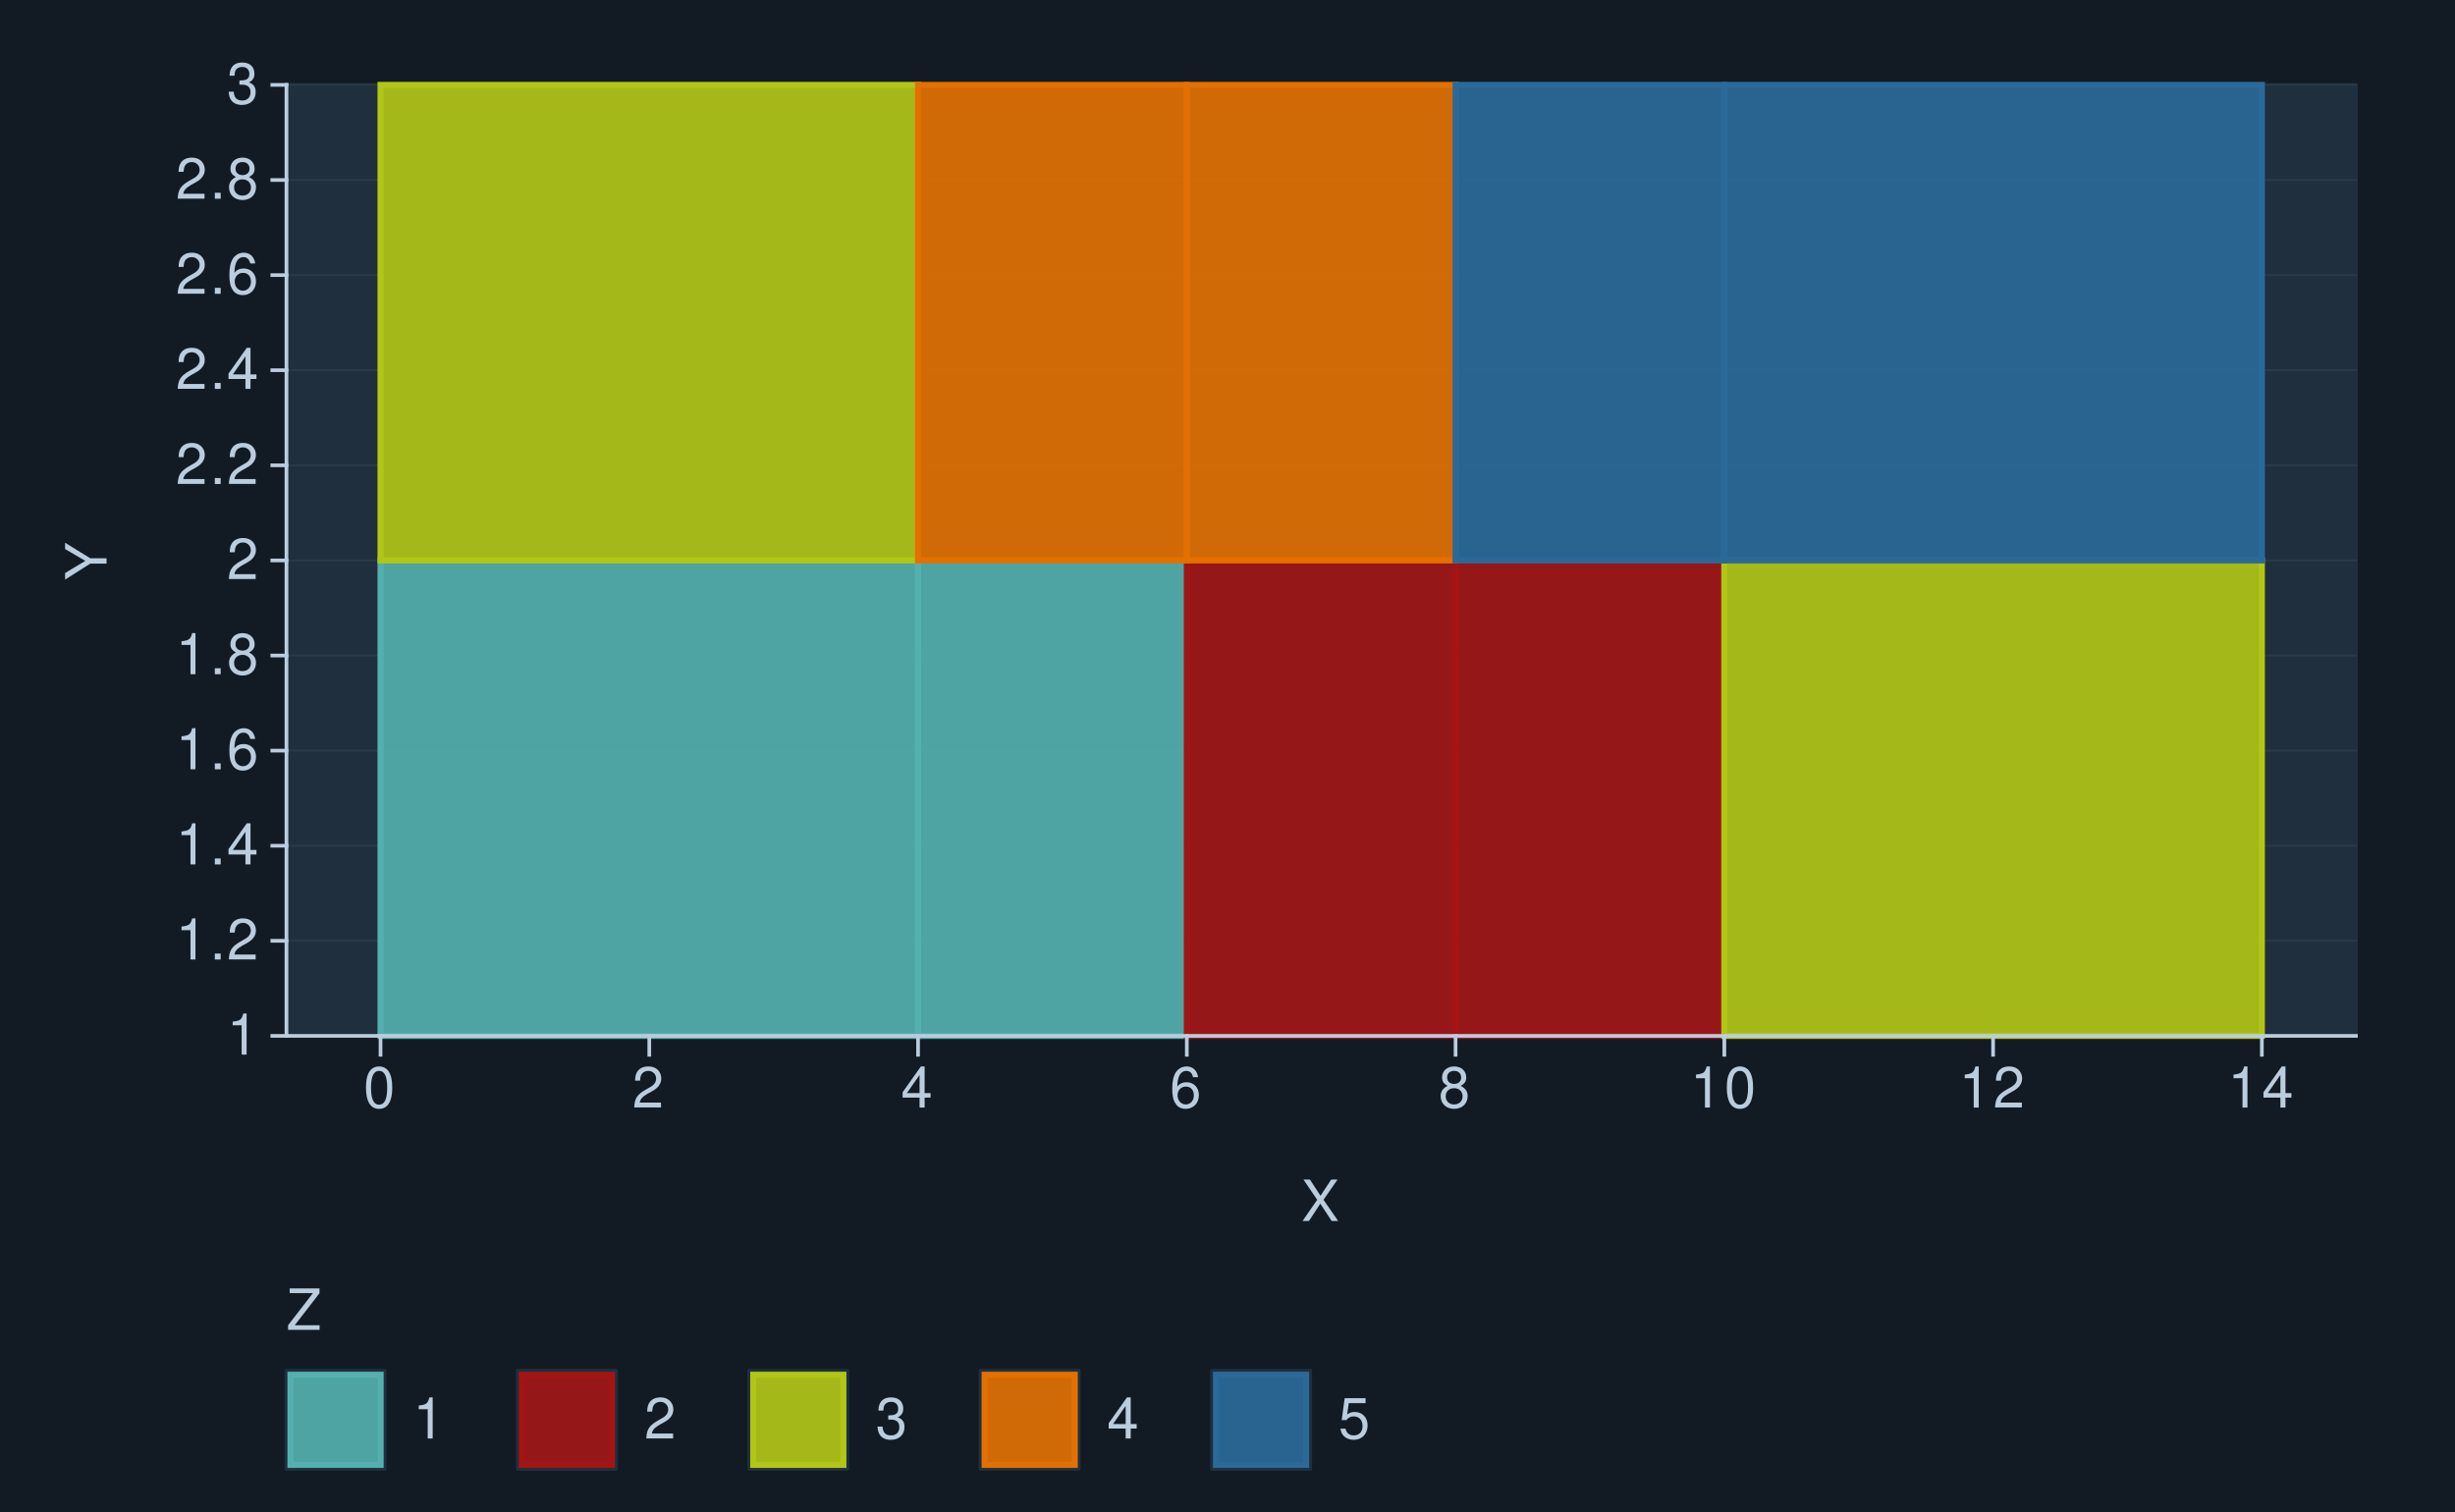
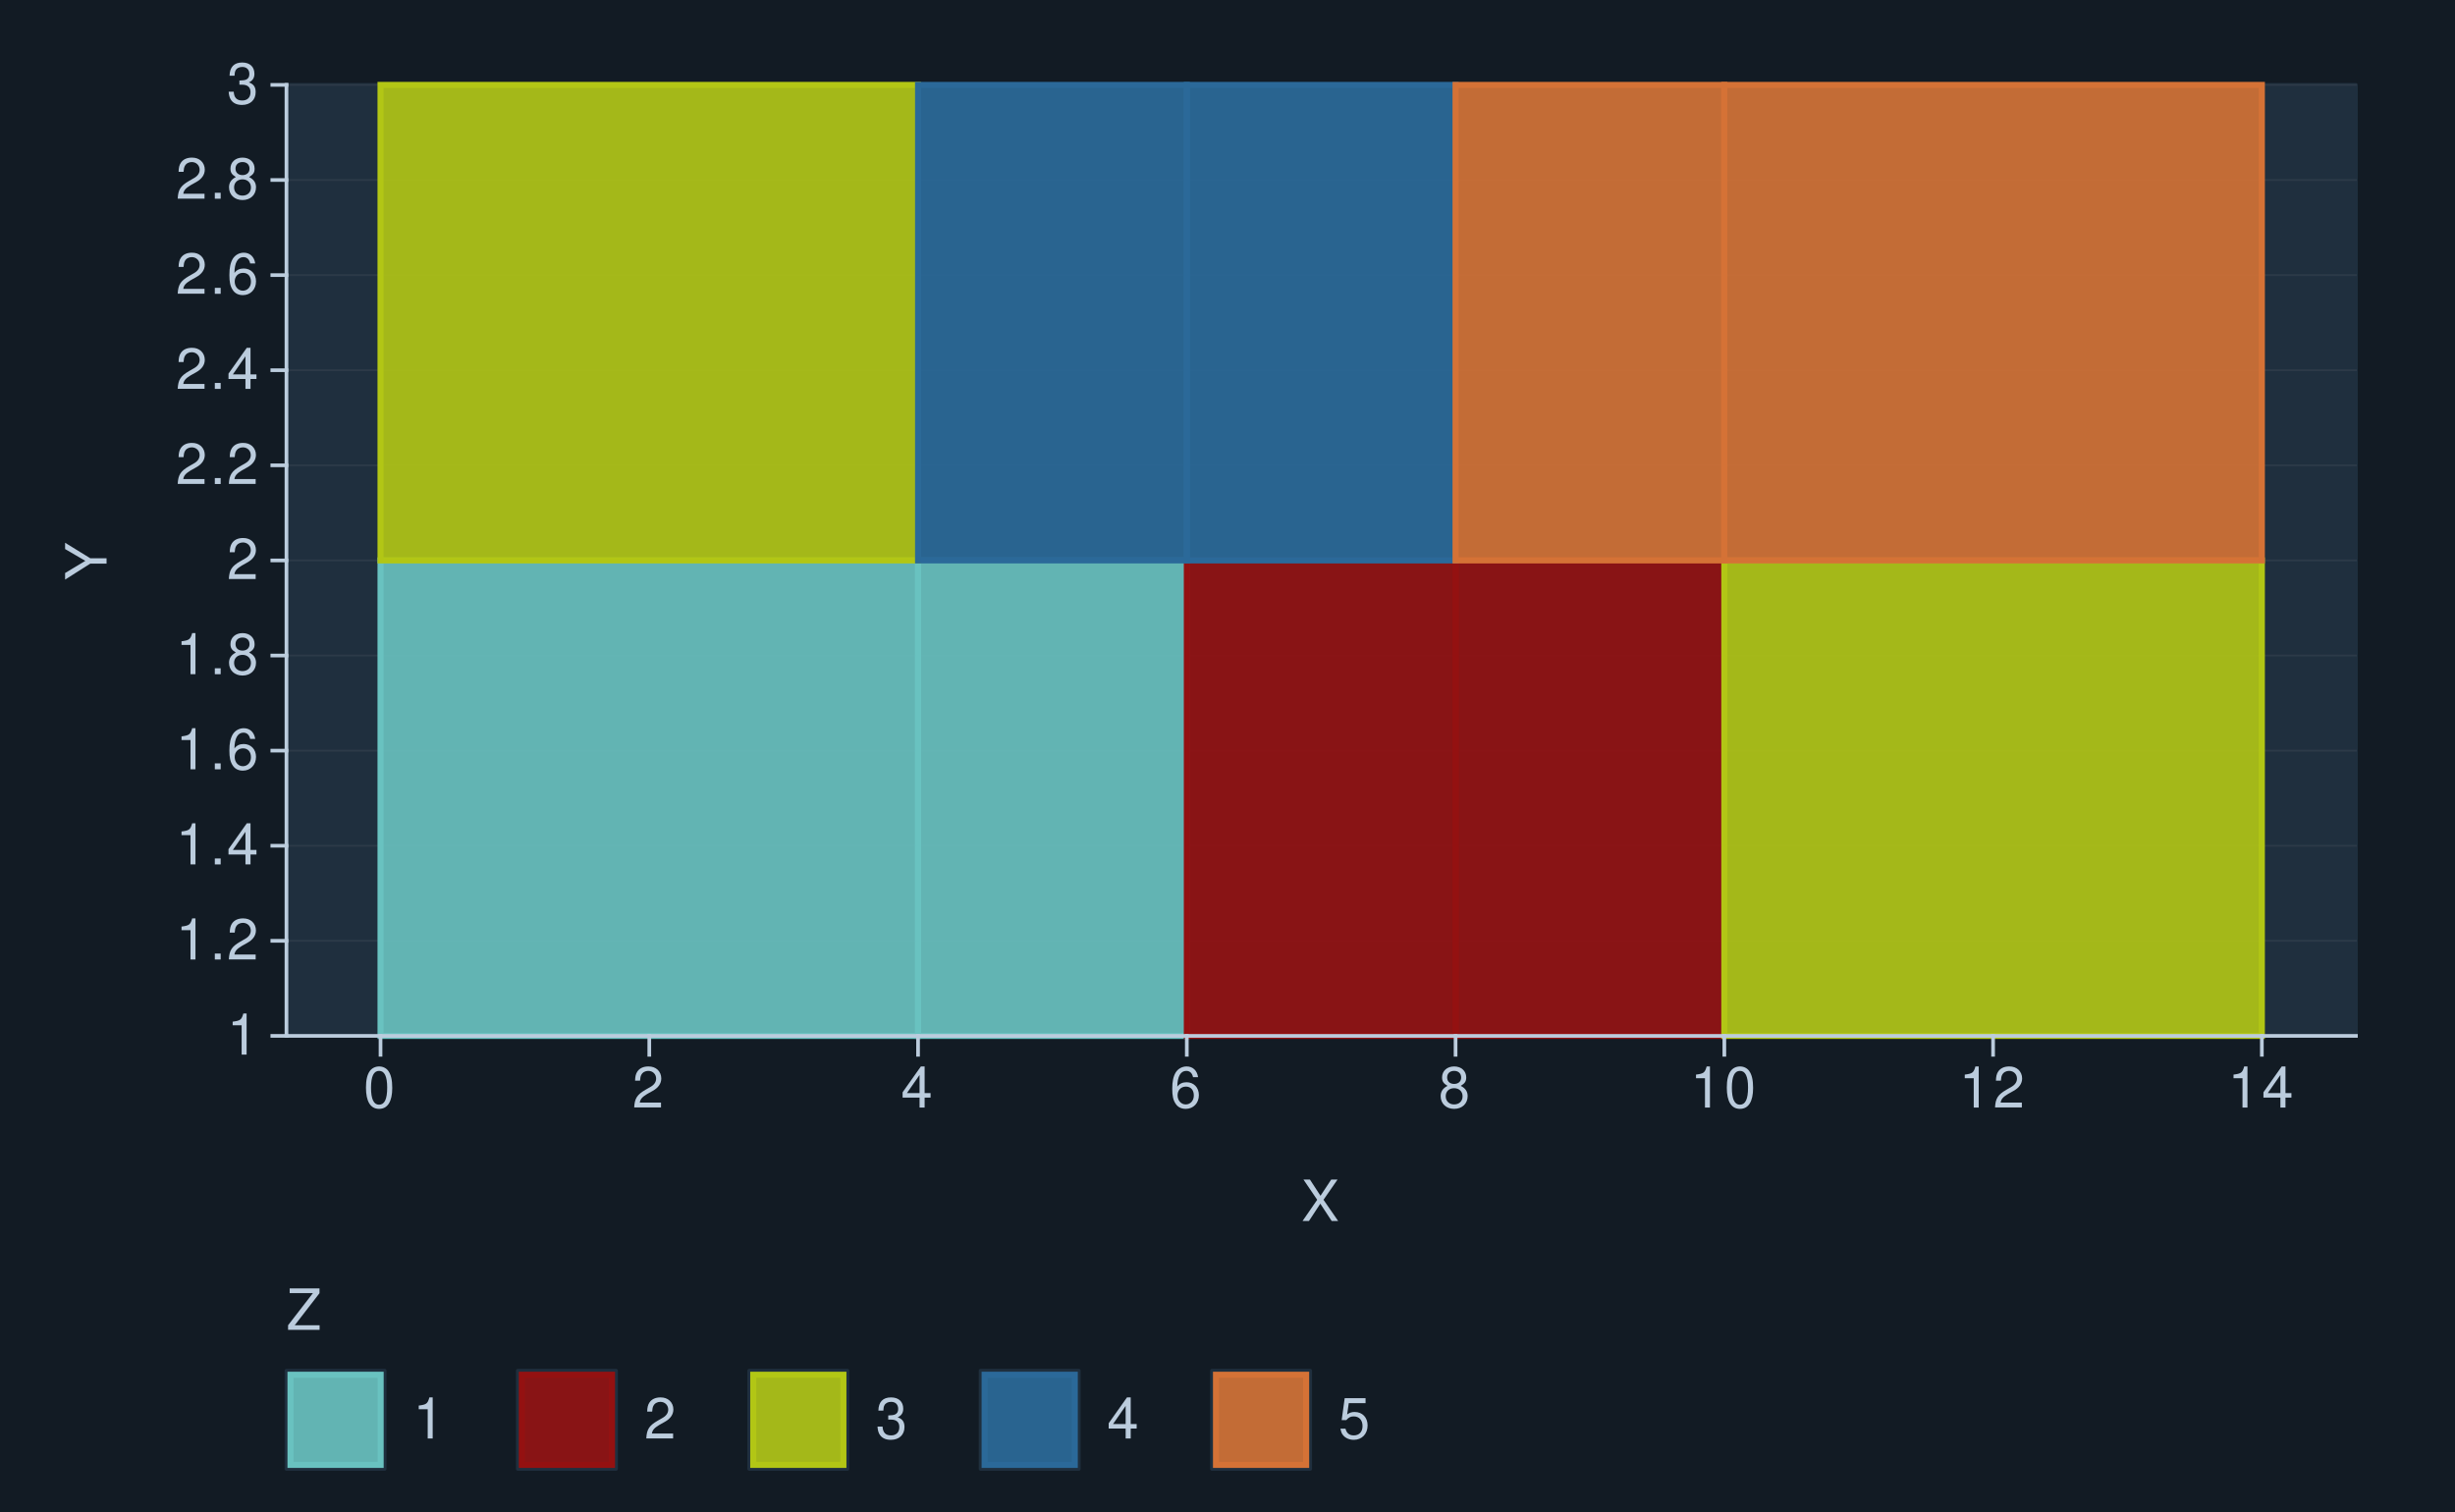
<svg xmlns="http://www.w3.org/2000/svg" xmlns:xlink="http://www.w3.org/1999/xlink" width="432pt" height="266pt" viewBox="0 0 432 266" version="1.1">
  <defs>
    <g>
      <symbol overflow="visible" id="glyph0-0">
        <path style="stroke:none;" d="" />
      </symbol>
      <symbol overflow="visible" id="glyph0-1">
        <path style="stroke:none;" d="M 2.594 -5.156 L 2.594 0 L 3.469 0 L 3.469 -7.234 L 2.891 -7.234 C 2.578 -6.125 2.375 -5.969 1.016 -5.797 L 1.016 -5.156 Z M 2.594 -5.156 " />
      </symbol>
      <symbol overflow="visible" id="glyph0-2">
        <path style="stroke:none;" d="M 1.906 -1.047 L 0.875 -1.047 L 0.875 0 L 1.906 0 Z M 1.906 -1.047 " />
      </symbol>
      <symbol overflow="visible" id="glyph0-3">
        <path style="stroke:none;" d="M 5.062 -0.875 L 1.328 -0.875 C 1.422 -1.469 1.734 -1.844 2.609 -2.375 L 3.609 -2.938 C 4.594 -3.484 5.109 -4.234 5.109 -5.125 C 5.109 -5.719 4.875 -6.281 4.453 -6.672 C 4.031 -7.047 3.516 -7.234 2.844 -7.234 C 1.938 -7.234 1.266 -6.906 0.875 -6.297 C 0.625 -5.906 0.516 -5.453 0.5 -4.734 L 1.375 -4.734 C 1.406 -5.219 1.469 -5.516 1.594 -5.75 C 1.812 -6.188 2.281 -6.453 2.812 -6.453 C 3.609 -6.453 4.203 -5.875 4.203 -5.094 C 4.203 -4.516 3.875 -4.016 3.25 -3.656 L 2.328 -3.125 C 0.844 -2.266 0.422 -1.594 0.344 -0.016 L 5.062 -0.016 Z M 5.062 -0.875 " />
      </symbol>
      <symbol overflow="visible" id="glyph0-4">
        <path style="stroke:none;" d="M 3.266 -1.75 L 3.266 0 L 4.156 0 L 4.156 -1.75 L 5.203 -1.75 L 5.203 -2.547 L 4.156 -2.547 L 4.156 -7.234 L 3.5 -7.234 L 0.281 -2.688 L 0.281 -1.75 Z M 3.266 -2.547 L 1.047 -2.547 L 3.266 -5.734 Z M 3.266 -2.547 " />
      </symbol>
      <symbol overflow="visible" id="glyph0-5">
        <path style="stroke:none;" d="M 4.984 -5.344 C 4.812 -6.531 4.047 -7.234 2.969 -7.234 C 2.188 -7.234 1.484 -6.844 1.062 -6.203 C 0.625 -5.484 0.438 -4.609 0.438 -3.297 C 0.438 -2.078 0.594 -1.312 1.031 -0.672 C 1.406 -0.078 2.031 0.234 2.812 0.234 C 4.156 0.234 5.125 -0.781 5.125 -2.188 C 5.125 -3.516 4.234 -4.453 2.953 -4.453 C 2.266 -4.453 1.703 -4.203 1.328 -3.672 C 1.344 -5.453 1.906 -6.453 2.906 -6.453 C 3.531 -6.453 3.953 -6.047 4.094 -5.344 Z M 2.844 -3.688 C 3.703 -3.688 4.234 -3.078 4.234 -2.125 C 4.234 -1.203 3.625 -0.547 2.812 -0.547 C 2 -0.547 1.375 -1.234 1.375 -2.156 C 1.375 -3.062 1.984 -3.688 2.844 -3.688 Z M 2.844 -3.688 " />
      </symbol>
      <symbol overflow="visible" id="glyph0-6">
        <path style="stroke:none;" d="M 3.906 -3.812 C 4.656 -4.266 4.875 -4.625 4.875 -5.297 C 4.875 -6.438 4.016 -7.234 2.75 -7.234 C 1.5 -7.234 0.625 -6.438 0.625 -5.312 C 0.625 -4.625 0.844 -4.266 1.578 -3.812 C 0.766 -3.406 0.375 -2.812 0.375 -2.016 C 0.375 -0.688 1.344 0.234 2.75 0.234 C 4.156 0.234 5.125 -0.688 5.125 -2.016 C 5.125 -2.812 4.734 -3.406 3.906 -3.812 Z M 2.75 -6.453 C 3.5 -6.453 3.984 -6 3.984 -5.281 C 3.984 -4.594 3.484 -4.156 2.75 -4.156 C 2 -4.156 1.516 -4.594 1.516 -5.297 C 1.516 -6 2 -6.453 2.75 -6.453 Z M 2.75 -3.406 C 3.625 -3.406 4.234 -2.828 4.234 -1.984 C 4.234 -1.125 3.641 -0.547 2.734 -0.547 C 1.875 -0.547 1.266 -1.141 1.266 -1.984 C 1.266 -2.844 1.859 -3.406 2.75 -3.406 Z M 2.75 -3.406 " />
      </symbol>
      <symbol overflow="visible" id="glyph0-7">
        <path style="stroke:none;" d="M 2.203 -3.328 L 2.688 -3.328 C 3.656 -3.328 4.156 -2.875 4.156 -2.016 C 4.156 -1.094 3.609 -0.547 2.703 -0.547 C 1.734 -0.547 1.266 -1.047 1.203 -2.094 L 0.312 -2.094 C 0.359 -1.516 0.453 -1.141 0.625 -0.812 C 1 -0.125 1.688 0.234 2.656 0.234 C 4.125 0.234 5.062 -0.656 5.062 -2.016 C 5.062 -2.938 4.703 -3.438 3.859 -3.734 C 4.516 -4.016 4.844 -4.516 4.844 -5.234 C 4.844 -6.484 4.047 -7.234 2.688 -7.234 C 1.266 -7.234 0.5 -6.438 0.469 -4.906 L 1.344 -4.906 C 1.359 -5.344 1.406 -5.594 1.516 -5.812 C 1.703 -6.219 2.156 -6.453 2.703 -6.453 C 3.484 -6.453 3.953 -5.984 3.953 -5.203 C 3.953 -4.703 3.766 -4.391 3.375 -4.219 C 3.141 -4.125 2.812 -4.078 2.203 -4.062 Z M 2.203 -3.328 " />
      </symbol>
      <symbol overflow="visible" id="glyph0-8">
        <path style="stroke:none;" d="M 2.75 -7.234 C 2.094 -7.234 1.484 -6.938 1.125 -6.438 C 0.656 -5.797 0.438 -4.844 0.438 -3.5 C 0.438 -1.062 1.234 0.234 2.75 0.234 C 4.25 0.234 5.062 -1.062 5.062 -3.438 C 5.062 -4.844 4.844 -5.781 4.375 -6.438 C 4.016 -6.938 3.422 -7.234 2.75 -7.234 Z M 2.75 -6.453 C 3.703 -6.453 4.172 -5.484 4.172 -3.516 C 4.172 -1.453 3.703 -0.5 2.734 -0.5 C 1.797 -0.5 1.328 -1.5 1.328 -3.484 C 1.328 -5.484 1.797 -6.453 2.75 -6.453 Z M 2.75 -6.453 " />
      </symbol>
      <symbol overflow="visible" id="glyph0-9">
        <path style="stroke:none;" d="M 3.906 -3.734 L 6.375 -7.297 L 5.266 -7.297 L 3.375 -4.438 L 1.516 -7.297 L 0.375 -7.297 L 2.797 -3.734 L 0.219 0 L 1.344 0 L 3.344 -3.047 L 5.344 0 L 6.484 0 Z M 3.906 -3.734 " />
      </symbol>
      <symbol overflow="visible" id="glyph0-10">
        <path style="stroke:none;" d="M 5.812 -7.297 L 0.562 -7.297 L 0.562 -6.469 L 4.656 -6.469 L 0.281 -0.812 L 0.281 0 L 5.828 0 L 5.828 -0.812 L 1.453 -0.812 L 5.812 -6.453 Z M 5.812 -7.297 " />
      </symbol>
      <symbol overflow="visible" id="glyph0-11">
        <path style="stroke:none;" d="M 4.766 -7.094 L 1.094 -7.094 L 0.562 -3.234 L 1.375 -3.234 C 1.797 -3.719 2.125 -3.891 2.688 -3.891 C 3.641 -3.891 4.234 -3.234 4.234 -2.188 C 4.234 -1.172 3.641 -0.547 2.688 -0.547 C 1.906 -0.547 1.438 -0.938 1.234 -1.734 L 0.344 -1.734 C 0.469 -1.156 0.562 -0.875 0.781 -0.625 C 1.188 -0.078 1.906 0.234 2.703 0.234 C 4.125 0.234 5.125 -0.812 5.125 -2.312 C 5.125 -3.703 4.203 -4.672 2.844 -4.672 C 2.344 -4.672 1.938 -4.547 1.531 -4.234 L 1.812 -6.219 L 4.766 -6.219 Z M 4.766 -7.094 " />
      </symbol>
      <symbol overflow="visible" id="glyph1-0">
        <path style="stroke:none;" d="" />
      </symbol>
      <symbol overflow="visible" id="glyph1-1">
        <path style="stroke:none;" d="M -2.859 -3.875 L -7.297 -6.609 L -7.297 -5.5 L -3.734 -3.422 L -7.297 -1.281 L -7.297 -0.125 L -2.859 -2.938 L 0 -2.938 L 0 -3.875 Z M -2.859 -3.875 " />
      </symbol>
    </g>
  </defs>
  <g id="surface321">
    <rect x="0" y="0" width="432" height="266" style="fill:rgb(7.059%,10.588%,14.118%);fill-opacity:1;stroke:none;" />
    <path style="fill:none;stroke-width:0.647;stroke-linecap:round;stroke-linejoin:round;stroke:rgb(7.059%,10.588%,14.118%);stroke-opacity:1;stroke-miterlimit:10;" d="M 0 266 L 432 266 L 432 0 L 0 0 Z M 0 266 " />
    <path style="fill-rule:nonzero;fill:rgb(12.157%,18.431%,24.314%);fill-opacity:1;stroke-width:0.647;stroke-linecap:round;stroke-linejoin:round;stroke:rgb(12.157%,18.431%,24.314%);stroke-opacity:1;stroke-miterlimit:10;" d="M 50.41 182.32 L 414.566 182.32 L 414.566 14.941 L 50.41 14.941 Z M 50.41 182.32 " />
    <path style="fill:none;stroke-width:0.323;stroke-linecap:square;stroke-linejoin:round;stroke:rgb(17.255%,22.745%,28.235%);stroke-opacity:1;stroke-miterlimit:10;" d="M 50.41 182.32 L 414.566 182.32 " />
    <path style="fill:none;stroke-width:0.323;stroke-linecap:square;stroke-linejoin:round;stroke:rgb(17.255%,22.745%,28.235%);stroke-opacity:1;stroke-miterlimit:10;" d="M 50.41 165.582 L 414.566 165.582 " />
    <path style="fill:none;stroke-width:0.323;stroke-linecap:square;stroke-linejoin:round;stroke:rgb(17.255%,22.745%,28.235%);stroke-opacity:1;stroke-miterlimit:10;" d="M 50.41 148.848 L 414.566 148.848 " />
    <path style="fill:none;stroke-width:0.323;stroke-linecap:square;stroke-linejoin:round;stroke:rgb(17.255%,22.745%,28.235%);stroke-opacity:1;stroke-miterlimit:10;" d="M 50.41 132.109 L 414.566 132.109 " />
    <path style="fill:none;stroke-width:0.323;stroke-linecap:square;stroke-linejoin:round;stroke:rgb(17.255%,22.745%,28.235%);stroke-opacity:1;stroke-miterlimit:10;" d="M 50.41 115.371 L 414.566 115.371 " />
    <path style="fill:none;stroke-width:0.323;stroke-linecap:square;stroke-linejoin:round;stroke:rgb(17.255%,22.745%,28.235%);stroke-opacity:1;stroke-miterlimit:10;" d="M 50.41 98.633 L 414.566 98.633 " />
    <path style="fill:none;stroke-width:0.323;stroke-linecap:square;stroke-linejoin:round;stroke:rgb(17.255%,22.745%,28.235%);stroke-opacity:1;stroke-miterlimit:10;" d="M 50.41 81.895 L 414.566 81.895 " />
    <path style="fill:none;stroke-width:0.323;stroke-linecap:square;stroke-linejoin:round;stroke:rgb(17.255%,22.745%,28.235%);stroke-opacity:1;stroke-miterlimit:10;" d="M 50.41 65.156 L 414.566 65.156 " />
    <path style="fill:none;stroke-width:0.323;stroke-linecap:square;stroke-linejoin:round;stroke:rgb(17.255%,22.745%,28.235%);stroke-opacity:1;stroke-miterlimit:10;" d="M 50.41 48.418 L 414.566 48.418 " />
    <path style="fill:none;stroke-width:0.323;stroke-linecap:square;stroke-linejoin:round;stroke:rgb(17.255%,22.745%,28.235%);stroke-opacity:1;stroke-miterlimit:10;" d="M 50.41 31.684 L 414.566 31.684 " />
    <path style="fill:none;stroke-width:0.323;stroke-linecap:square;stroke-linejoin:round;stroke:rgb(17.255%,22.745%,28.235%);stroke-opacity:1;stroke-miterlimit:10;" d="M 50.41 14.945 L 414.566 14.945 " />
-     <path style="fill-rule:nonzero;fill:rgb(32.549%,69.02%,68.235%);fill-opacity:0.902;stroke-width:1.067;stroke-linecap:butt;stroke-linejoin:miter;stroke:rgb(32.549%,69.02%,68.235%);stroke-opacity:1;stroke-miterlimit:10;" d="M 66.961 182.32 L 161.547 182.32 L 161.547 98.633 L 66.961 98.633 Z M 66.961 182.32 " />
-     <path style="fill-rule:nonzero;fill:rgb(32.549%,69.02%,68.235%);fill-opacity:0.902;stroke-width:1.067;stroke-linecap:butt;stroke-linejoin:miter;stroke:rgb(32.549%,69.02%,68.235%);stroke-opacity:1;stroke-miterlimit:10;" d="M 161.547 182.32 L 208.84 182.32 L 208.84 98.633 L 161.547 98.633 Z M 161.547 182.32 " />
-     <path style="fill-rule:nonzero;fill:rgb(63.922%,7.843%,7.843%);fill-opacity:0.902;stroke-width:1.067;stroke-linecap:butt;stroke-linejoin:miter;stroke:rgb(63.922%,7.843%,7.843%);stroke-opacity:1;stroke-miterlimit:10;" d="M 208.84 182.32 L 256.133 182.32 L 256.133 98.633 L 208.84 98.633 Z M 208.84 182.32 " />
-     <path style="fill-rule:nonzero;fill:rgb(63.922%,7.843%,7.843%);fill-opacity:0.902;stroke-width:1.067;stroke-linecap:butt;stroke-linejoin:miter;stroke:rgb(63.922%,7.843%,7.843%);stroke-opacity:1;stroke-miterlimit:10;" d="M 256.133 182.32 L 303.426 182.32 L 303.426 98.633 L 256.133 98.633 Z M 256.133 182.32 " />
+     <path style="fill-rule:nonzero;fill:rgb(41.176%,76.078%,75.294%);fill-opacity:0.902;stroke-width:1.067;stroke-linecap:butt;stroke-linejoin:miter;stroke:rgb(41.176%,76.078%,75.294%);stroke-opacity:1;stroke-miterlimit:10;" d="M 66.961 182.32 L 161.547 182.32 L 161.547 98.633 L 66.961 98.633 Z M 66.961 182.32 " />
+     <path style="fill-rule:nonzero;fill:rgb(41.176%,76.078%,75.294%);fill-opacity:0.902;stroke-width:1.067;stroke-linecap:butt;stroke-linejoin:miter;stroke:rgb(41.176%,76.078%,75.294%);stroke-opacity:1;stroke-miterlimit:10;" d="M 161.547 182.32 L 208.84 182.32 L 208.84 98.633 L 161.547 98.633 Z M 161.547 182.32 " />
+     <path style="fill-rule:nonzero;fill:rgb(58.039%,6.667%,6.667%);fill-opacity:0.902;stroke-width:1.067;stroke-linecap:butt;stroke-linejoin:miter;stroke:rgb(58.039%,6.667%,6.667%);stroke-opacity:1;stroke-miterlimit:10;" d="M 208.84 182.32 L 256.133 182.32 L 256.133 98.633 L 208.84 98.633 Z M 208.84 182.32 " />
+     <path style="fill-rule:nonzero;fill:rgb(58.039%,6.667%,6.667%);fill-opacity:0.902;stroke-width:1.067;stroke-linecap:butt;stroke-linejoin:miter;stroke:rgb(58.039%,6.667%,6.667%);stroke-opacity:1;stroke-miterlimit:10;" d="M 256.133 182.32 L 303.426 182.32 L 303.426 98.633 L 256.133 98.633 Z M 256.133 182.32 " />
    <path style="fill-rule:nonzero;fill:rgb(69.804%,77.647%,8.235%);fill-opacity:0.902;stroke-width:1.067;stroke-linecap:butt;stroke-linejoin:miter;stroke:rgb(69.804%,77.647%,8.235%);stroke-opacity:1;stroke-miterlimit:10;" d="M 303.426 182.32 L 398.012 182.32 L 398.012 98.633 L 303.426 98.633 Z M 303.426 182.32 " />
    <path style="fill-rule:nonzero;fill:rgb(69.804%,77.647%,8.235%);fill-opacity:0.902;stroke-width:1.067;stroke-linecap:butt;stroke-linejoin:miter;stroke:rgb(69.804%,77.647%,8.235%);stroke-opacity:1;stroke-miterlimit:10;" d="M 66.961 98.633 L 161.547 98.633 L 161.547 14.945 L 66.961 14.945 Z M 66.961 98.633 " />
-     <path style="fill-rule:nonzero;fill:rgb(89.02%,43.922%,0%);fill-opacity:0.902;stroke-width:1.067;stroke-linecap:butt;stroke-linejoin:miter;stroke:rgb(89.02%,43.922%,0%);stroke-opacity:1;stroke-miterlimit:10;" d="M 161.547 98.633 L 208.84 98.633 L 208.84 14.945 L 161.547 14.945 Z M 161.547 98.633 " />
-     <path style="fill-rule:nonzero;fill:rgb(89.02%,43.922%,0%);fill-opacity:0.902;stroke-width:1.067;stroke-linecap:butt;stroke-linejoin:miter;stroke:rgb(89.02%,43.922%,0%);stroke-opacity:1;stroke-miterlimit:10;" d="M 208.84 98.633 L 256.133 98.633 L 256.133 14.945 L 208.84 14.945 Z M 208.84 98.633 " />
-     <path style="fill-rule:nonzero;fill:rgb(16.863%,41.176%,60%);fill-opacity:0.902;stroke-width:1.067;stroke-linecap:butt;stroke-linejoin:miter;stroke:rgb(16.863%,41.176%,60%);stroke-opacity:1;stroke-miterlimit:10;" d="M 256.133 98.633 L 303.426 98.633 L 303.426 14.945 L 256.133 14.945 Z M 256.133 98.633 " />
-     <path style="fill-rule:nonzero;fill:rgb(16.863%,41.176%,60%);fill-opacity:0.902;stroke-width:1.067;stroke-linecap:butt;stroke-linejoin:miter;stroke:rgb(16.863%,41.176%,60%);stroke-opacity:1;stroke-miterlimit:10;" d="M 303.426 98.633 L 398.012 98.633 L 398.012 14.945 L 303.426 14.945 Z M 303.426 98.633 " />
+     <path style="fill-rule:nonzero;fill:rgb(16.863%,41.176%,60%);fill-opacity:0.902;stroke-width:1.067;stroke-linecap:butt;stroke-linejoin:miter;stroke:rgb(16.863%,41.176%,60%);stroke-opacity:1;stroke-miterlimit:10;" d="M 161.547 98.633 L 208.84 98.633 L 208.84 14.945 L 161.547 14.945 Z M 161.547 98.633 " />
+     <path style="fill-rule:nonzero;fill:rgb(16.863%,41.176%,60%);fill-opacity:0.902;stroke-width:1.067;stroke-linecap:butt;stroke-linejoin:miter;stroke:rgb(16.863%,41.176%,60%);stroke-opacity:1;stroke-miterlimit:10;" d="M 208.84 98.633 L 256.133 98.633 L 256.133 14.945 L 208.84 14.945 Z M 208.84 98.633 " />
+     <path style="fill-rule:nonzero;fill:rgb(83.529%,44.706%,21.176%);fill-opacity:0.902;stroke-width:1.067;stroke-linecap:butt;stroke-linejoin:miter;stroke:rgb(83.529%,44.706%,21.176%);stroke-opacity:1;stroke-miterlimit:10;" d="M 256.133 98.633 L 303.426 98.633 L 303.426 14.945 L 256.133 14.945 Z M 256.133 98.633 " />
+     <path style="fill-rule:nonzero;fill:rgb(83.529%,44.706%,21.176%);fill-opacity:0.902;stroke-width:1.067;stroke-linecap:butt;stroke-linejoin:miter;stroke:rgb(83.529%,44.706%,21.176%);stroke-opacity:1;stroke-miterlimit:10;" d="M 303.426 98.633 L 398.012 98.633 L 398.012 14.945 L 303.426 14.945 Z M 303.426 98.633 " />
    <path style="fill:none;stroke-width:0.647;stroke-linecap:square;stroke-linejoin:round;stroke:rgb(73.333%,80%,86.667%);stroke-opacity:1;stroke-miterlimit:10;" d="M 50.41 182.32 L 50.41 14.945 " />
    <g style="fill:rgb(73.333%,80%,86.667%);fill-opacity:1;">
      <use xlink:href="#glyph0-1" x="39.926" y="185.61" />
    </g>
    <g style="fill:rgb(73.333%,80%,86.667%);fill-opacity:1;">
      <use xlink:href="#glyph0-1" x="30.926" y="168.872" />
      <use xlink:href="#glyph0-2" x="36.926" y="168.872" />
      <use xlink:href="#glyph0-3" x="39.926" y="168.872" />
    </g>
    <g style="fill:rgb(73.333%,80%,86.667%);fill-opacity:1;">
      <use xlink:href="#glyph0-1" x="30.926" y="152.138" />
      <use xlink:href="#glyph0-2" x="36.926" y="152.138" />
      <use xlink:href="#glyph0-4" x="39.926" y="152.138" />
    </g>
    <g style="fill:rgb(73.333%,80%,86.667%);fill-opacity:1;">
      <use xlink:href="#glyph0-1" x="30.926" y="135.399" />
      <use xlink:href="#glyph0-2" x="36.926" y="135.399" />
      <use xlink:href="#glyph0-5" x="39.926" y="135.399" />
    </g>
    <g style="fill:rgb(73.333%,80%,86.667%);fill-opacity:1;">
      <use xlink:href="#glyph0-1" x="30.926" y="118.661" />
      <use xlink:href="#glyph0-2" x="36.926" y="118.661" />
      <use xlink:href="#glyph0-6" x="39.926" y="118.661" />
    </g>
    <g style="fill:rgb(73.333%,80%,86.667%);fill-opacity:1;">
      <use xlink:href="#glyph0-3" x="39.926" y="101.923" />
    </g>
    <g style="fill:rgb(73.333%,80%,86.667%);fill-opacity:1;">
      <use xlink:href="#glyph0-3" x="30.926" y="85.185" />
      <use xlink:href="#glyph0-2" x="36.926" y="85.185" />
      <use xlink:href="#glyph0-3" x="39.926" y="85.185" />
    </g>
    <g style="fill:rgb(73.333%,80%,86.667%);fill-opacity:1;">
      <use xlink:href="#glyph0-3" x="30.926" y="68.446" />
      <use xlink:href="#glyph0-2" x="36.926" y="68.446" />
      <use xlink:href="#glyph0-4" x="39.926" y="68.446" />
    </g>
    <g style="fill:rgb(73.333%,80%,86.667%);fill-opacity:1;">
      <use xlink:href="#glyph0-3" x="30.926" y="51.708" />
      <use xlink:href="#glyph0-2" x="36.926" y="51.708" />
      <use xlink:href="#glyph0-5" x="39.926" y="51.708" />
    </g>
    <g style="fill:rgb(73.333%,80%,86.667%);fill-opacity:1;">
      <use xlink:href="#glyph0-3" x="30.926" y="34.974" />
      <use xlink:href="#glyph0-2" x="36.926" y="34.974" />
      <use xlink:href="#glyph0-6" x="39.926" y="34.974" />
    </g>
    <g style="fill:rgb(73.333%,80%,86.667%);fill-opacity:1;">
      <use xlink:href="#glyph0-7" x="39.926" y="18.235" />
    </g>
    <path style="fill:none;stroke-width:0.647;stroke-linecap:square;stroke-linejoin:round;stroke:rgb(73.333%,80%,86.667%);stroke-opacity:1;stroke-miterlimit:10;" d="M 47.918 182.32 L 50.41 182.32 " />
    <path style="fill:none;stroke-width:0.647;stroke-linecap:square;stroke-linejoin:round;stroke:rgb(73.333%,80%,86.667%);stroke-opacity:1;stroke-miterlimit:10;" d="M 47.918 165.582 L 50.41 165.582 " />
    <path style="fill:none;stroke-width:0.647;stroke-linecap:square;stroke-linejoin:round;stroke:rgb(73.333%,80%,86.667%);stroke-opacity:1;stroke-miterlimit:10;" d="M 47.918 148.848 L 50.41 148.848 " />
    <path style="fill:none;stroke-width:0.647;stroke-linecap:square;stroke-linejoin:round;stroke:rgb(73.333%,80%,86.667%);stroke-opacity:1;stroke-miterlimit:10;" d="M 47.918 132.109 L 50.41 132.109 " />
    <path style="fill:none;stroke-width:0.647;stroke-linecap:square;stroke-linejoin:round;stroke:rgb(73.333%,80%,86.667%);stroke-opacity:1;stroke-miterlimit:10;" d="M 47.918 115.371 L 50.41 115.371 " />
    <path style="fill:none;stroke-width:0.647;stroke-linecap:square;stroke-linejoin:round;stroke:rgb(73.333%,80%,86.667%);stroke-opacity:1;stroke-miterlimit:10;" d="M 47.918 98.633 L 50.41 98.633 " />
    <path style="fill:none;stroke-width:0.647;stroke-linecap:square;stroke-linejoin:round;stroke:rgb(73.333%,80%,86.667%);stroke-opacity:1;stroke-miterlimit:10;" d="M 47.918 81.895 L 50.41 81.895 " />
    <path style="fill:none;stroke-width:0.647;stroke-linecap:square;stroke-linejoin:round;stroke:rgb(73.333%,80%,86.667%);stroke-opacity:1;stroke-miterlimit:10;" d="M 47.918 65.156 L 50.41 65.156 " />
    <path style="fill:none;stroke-width:0.647;stroke-linecap:square;stroke-linejoin:round;stroke:rgb(73.333%,80%,86.667%);stroke-opacity:1;stroke-miterlimit:10;" d="M 47.918 48.418 L 50.41 48.418 " />
    <path style="fill:none;stroke-width:0.647;stroke-linecap:square;stroke-linejoin:round;stroke:rgb(73.333%,80%,86.667%);stroke-opacity:1;stroke-miterlimit:10;" d="M 47.918 31.684 L 50.41 31.684 " />
    <path style="fill:none;stroke-width:0.647;stroke-linecap:square;stroke-linejoin:round;stroke:rgb(73.333%,80%,86.667%);stroke-opacity:1;stroke-miterlimit:10;" d="M 47.918 14.945 L 50.41 14.945 " />
    <path style="fill:none;stroke-width:0.647;stroke-linecap:square;stroke-linejoin:round;stroke:rgb(73.333%,80%,86.667%);stroke-opacity:1;stroke-miterlimit:10;" d="M 50.41 182.32 L 414.566 182.32 " />
    <path style="fill:none;stroke-width:0.647;stroke-linecap:square;stroke-linejoin:round;stroke:rgb(73.333%,80%,86.667%);stroke-opacity:1;stroke-miterlimit:10;" d="M 66.961 185.641 L 66.961 182.32 " />
    <path style="fill:none;stroke-width:0.647;stroke-linecap:square;stroke-linejoin:round;stroke:rgb(73.333%,80%,86.667%);stroke-opacity:1;stroke-miterlimit:10;" d="M 114.254 185.641 L 114.254 182.32 " />
    <path style="fill:none;stroke-width:0.647;stroke-linecap:square;stroke-linejoin:round;stroke:rgb(73.333%,80%,86.667%);stroke-opacity:1;stroke-miterlimit:10;" d="M 161.547 185.641 L 161.547 182.32 " />
    <path style="fill:none;stroke-width:0.647;stroke-linecap:square;stroke-linejoin:round;stroke:rgb(73.333%,80%,86.667%);stroke-opacity:1;stroke-miterlimit:10;" d="M 208.84 185.641 L 208.84 182.32 " />
    <path style="fill:none;stroke-width:0.647;stroke-linecap:square;stroke-linejoin:round;stroke:rgb(73.333%,80%,86.667%);stroke-opacity:1;stroke-miterlimit:10;" d="M 256.133 185.641 L 256.133 182.32 " />
    <path style="fill:none;stroke-width:0.647;stroke-linecap:square;stroke-linejoin:round;stroke:rgb(73.333%,80%,86.667%);stroke-opacity:1;stroke-miterlimit:10;" d="M 303.426 185.641 L 303.426 182.32 " />
    <path style="fill:none;stroke-width:0.647;stroke-linecap:square;stroke-linejoin:round;stroke:rgb(73.333%,80%,86.667%);stroke-opacity:1;stroke-miterlimit:10;" d="M 350.719 185.641 L 350.719 182.32 " />
    <path style="fill:none;stroke-width:0.647;stroke-linecap:square;stroke-linejoin:round;stroke:rgb(73.333%,80%,86.667%);stroke-opacity:1;stroke-miterlimit:10;" d="M 398.012 185.641 L 398.012 182.32 " />
    <g style="fill:rgb(73.333%,80%,86.667%);fill-opacity:1;">
      <use xlink:href="#glyph0-8" x="63.961" y="194.927" />
    </g>
    <g style="fill:rgb(73.333%,80%,86.667%);fill-opacity:1;">
      <use xlink:href="#glyph0-3" x="111.254" y="194.927" />
    </g>
    <g style="fill:rgb(73.333%,80%,86.667%);fill-opacity:1;">
      <use xlink:href="#glyph0-4" x="158.547" y="194.927" />
    </g>
    <g style="fill:rgb(73.333%,80%,86.667%);fill-opacity:1;">
      <use xlink:href="#glyph0-5" x="205.84" y="194.927" />
    </g>
    <g style="fill:rgb(73.333%,80%,86.667%);fill-opacity:1;">
      <use xlink:href="#glyph0-6" x="253.133" y="194.927" />
    </g>
    <g style="fill:rgb(73.333%,80%,86.667%);fill-opacity:1;">
      <use xlink:href="#glyph0-1" x="297.426" y="194.927" />
      <use xlink:href="#glyph0-8" x="303.426" y="194.927" />
    </g>
    <g style="fill:rgb(73.333%,80%,86.667%);fill-opacity:1;">
      <use xlink:href="#glyph0-1" x="344.719" y="194.927" />
      <use xlink:href="#glyph0-3" x="350.719" y="194.927" />
    </g>
    <g style="fill:rgb(73.333%,80%,86.667%);fill-opacity:1;">
      <use xlink:href="#glyph0-1" x="392.012" y="194.927" />
      <use xlink:href="#glyph0-4" x="398.012" y="194.927" />
    </g>
    <g style="fill:rgb(73.333%,80%,86.667%);fill-opacity:1;">
      <use xlink:href="#glyph0-9" x="228.988" y="214.896" />
    </g>
    <g style="fill:rgb(73.333%,80%,86.667%);fill-opacity:1;">
      <use xlink:href="#glyph1-1" x="18.751" y="102.133" />
    </g>
    <path style=" stroke:none;fill-rule:nonzero;fill:rgb(7.059%,10.588%,14.118%);fill-opacity:1;" d="M 50.41 258.527 L 249 258.527 L 249 220.285 L 50.41 220.285 Z M 50.41 258.527 " />
    <g style="fill:rgb(73.333%,80%,86.667%);fill-opacity:1;">
      <use xlink:href="#glyph0-10" x="50.41" y="234.056" />
    </g>
    <path style="fill-rule:nonzero;fill:rgb(12.157%,18.431%,24.314%);fill-opacity:1;stroke-width:0.647;stroke-linecap:round;stroke-linejoin:round;stroke:rgb(12.157%,18.431%,24.314%);stroke-opacity:1;stroke-miterlimit:10;" d="M 50.41 258.527 L 67.691 258.527 L 67.691 241.246 L 50.41 241.246 Z M 50.41 258.527 " />
-     <path style="fill-rule:nonzero;fill:rgb(32.549%,69.02%,68.235%);fill-opacity:0.902;stroke-width:1.067;stroke-linecap:butt;stroke-linejoin:miter;stroke:rgb(32.549%,69.02%,68.235%);stroke-opacity:1;stroke-miterlimit:10;" d="M 51.117 257.82 L 66.98 257.82 L 66.98 241.957 L 51.117 241.957 Z M 51.117 257.82 " />
+     <path style="fill-rule:nonzero;fill:rgb(41.176%,76.078%,75.294%);fill-opacity:0.902;stroke-width:1.067;stroke-linecap:butt;stroke-linejoin:miter;stroke:rgb(41.176%,76.078%,75.294%);stroke-opacity:1;stroke-miterlimit:10;" d="M 51.117 257.82 L 66.98 257.82 L 66.98 241.957 L 51.117 241.957 Z M 51.117 257.82 " />
    <path style="fill-rule:nonzero;fill:rgb(12.157%,18.431%,24.314%);fill-opacity:1;stroke-width:0.647;stroke-linecap:round;stroke-linejoin:round;stroke:rgb(12.157%,18.431%,24.314%);stroke-opacity:1;stroke-miterlimit:10;" d="M 91.125 258.527 L 108.406 258.527 L 108.406 241.246 L 91.125 241.246 Z M 91.125 258.527 " />
-     <path style="fill-rule:nonzero;fill:rgb(63.922%,7.843%,7.843%);fill-opacity:0.902;stroke-width:1.067;stroke-linecap:butt;stroke-linejoin:miter;stroke:rgb(63.922%,7.843%,7.843%);stroke-opacity:1;stroke-miterlimit:10;" d="M 91.832 257.82 L 107.695 257.82 L 107.695 241.957 L 91.832 241.957 Z M 91.832 257.82 " />
+     <path style="fill-rule:nonzero;fill:rgb(58.039%,6.667%,6.667%);fill-opacity:0.902;stroke-width:1.067;stroke-linecap:butt;stroke-linejoin:miter;stroke:rgb(58.039%,6.667%,6.667%);stroke-opacity:1;stroke-miterlimit:10;" d="M 91.832 257.82 L 107.695 257.82 L 107.695 241.957 L 91.832 241.957 Z M 91.832 257.82 " />
    <path style="fill-rule:nonzero;fill:rgb(12.157%,18.431%,24.314%);fill-opacity:1;stroke-width:0.647;stroke-linecap:round;stroke-linejoin:round;stroke:rgb(12.157%,18.431%,24.314%);stroke-opacity:1;stroke-miterlimit:10;" d="M 131.836 258.527 L 149.117 258.527 L 149.117 241.246 L 131.836 241.246 Z M 131.836 258.527 " />
    <path style="fill-rule:nonzero;fill:rgb(69.804%,77.647%,8.235%);fill-opacity:0.902;stroke-width:1.067;stroke-linecap:butt;stroke-linejoin:miter;stroke:rgb(69.804%,77.647%,8.235%);stroke-opacity:1;stroke-miterlimit:10;" d="M 132.547 257.82 L 148.41 257.82 L 148.41 241.957 L 132.547 241.957 Z M 132.547 257.82 " />
    <path style="fill-rule:nonzero;fill:rgb(12.157%,18.431%,24.314%);fill-opacity:1;stroke-width:0.647;stroke-linecap:round;stroke-linejoin:round;stroke:rgb(12.157%,18.431%,24.314%);stroke-opacity:1;stroke-miterlimit:10;" d="M 172.551 258.527 L 189.832 258.527 L 189.832 241.246 L 172.551 241.246 Z M 172.551 258.527 " />
-     <path style="fill-rule:nonzero;fill:rgb(89.02%,43.922%,0%);fill-opacity:0.902;stroke-width:1.067;stroke-linecap:butt;stroke-linejoin:miter;stroke:rgb(89.02%,43.922%,0%);stroke-opacity:1;stroke-miterlimit:10;" d="M 173.262 257.82 L 189.125 257.82 L 189.125 241.957 L 173.262 241.957 Z M 173.262 257.82 " />
+     <path style="fill-rule:nonzero;fill:rgb(16.863%,41.176%,60%);fill-opacity:0.902;stroke-width:1.067;stroke-linecap:butt;stroke-linejoin:miter;stroke:rgb(16.863%,41.176%,60%);stroke-opacity:1;stroke-miterlimit:10;" d="M 173.262 257.82 L 189.125 257.82 L 189.125 241.957 L 173.262 241.957 Z M 173.262 257.82 " />
    <path style="fill-rule:nonzero;fill:rgb(12.157%,18.431%,24.314%);fill-opacity:1;stroke-width:0.647;stroke-linecap:round;stroke-linejoin:round;stroke:rgb(12.157%,18.431%,24.314%);stroke-opacity:1;stroke-miterlimit:10;" d="M 213.266 258.527 L 230.547 258.527 L 230.547 241.246 L 213.266 241.246 Z M 213.266 258.527 " />
-     <path style="fill-rule:nonzero;fill:rgb(16.863%,41.176%,60%);fill-opacity:0.902;stroke-width:1.067;stroke-linecap:butt;stroke-linejoin:miter;stroke:rgb(16.863%,41.176%,60%);stroke-opacity:1;stroke-miterlimit:10;" d="M 213.977 257.82 L 229.84 257.82 L 229.84 241.957 L 213.977 241.957 Z M 213.977 257.82 " />
+     <path style="fill-rule:nonzero;fill:rgb(83.529%,44.706%,21.176%);fill-opacity:0.902;stroke-width:1.067;stroke-linecap:butt;stroke-linejoin:miter;stroke:rgb(83.529%,44.706%,21.176%);stroke-opacity:1;stroke-miterlimit:10;" d="M 213.977 257.82 L 229.84 257.82 L 229.84 241.957 L 213.977 241.957 Z M 213.977 257.82 " />
    <g style="fill:rgb(73.333%,80%,86.667%);fill-opacity:1;">
      <use xlink:href="#glyph0-1" x="72.668" y="253.177" />
    </g>
    <g style="fill:rgb(73.333%,80%,86.667%);fill-opacity:1;">
      <use xlink:href="#glyph0-3" x="113.383" y="253.177" />
    </g>
    <g style="fill:rgb(73.333%,80%,86.667%);fill-opacity:1;">
      <use xlink:href="#glyph0-7" x="154.098" y="253.177" />
    </g>
    <g style="fill:rgb(73.333%,80%,86.667%);fill-opacity:1;">
      <use xlink:href="#glyph0-4" x="194.812" y="253.177" />
    </g>
    <g style="fill:rgb(73.333%,80%,86.667%);fill-opacity:1;">
      <use xlink:href="#glyph0-11" x="235.527" y="253.177" />
    </g>
  </g>
</svg>
